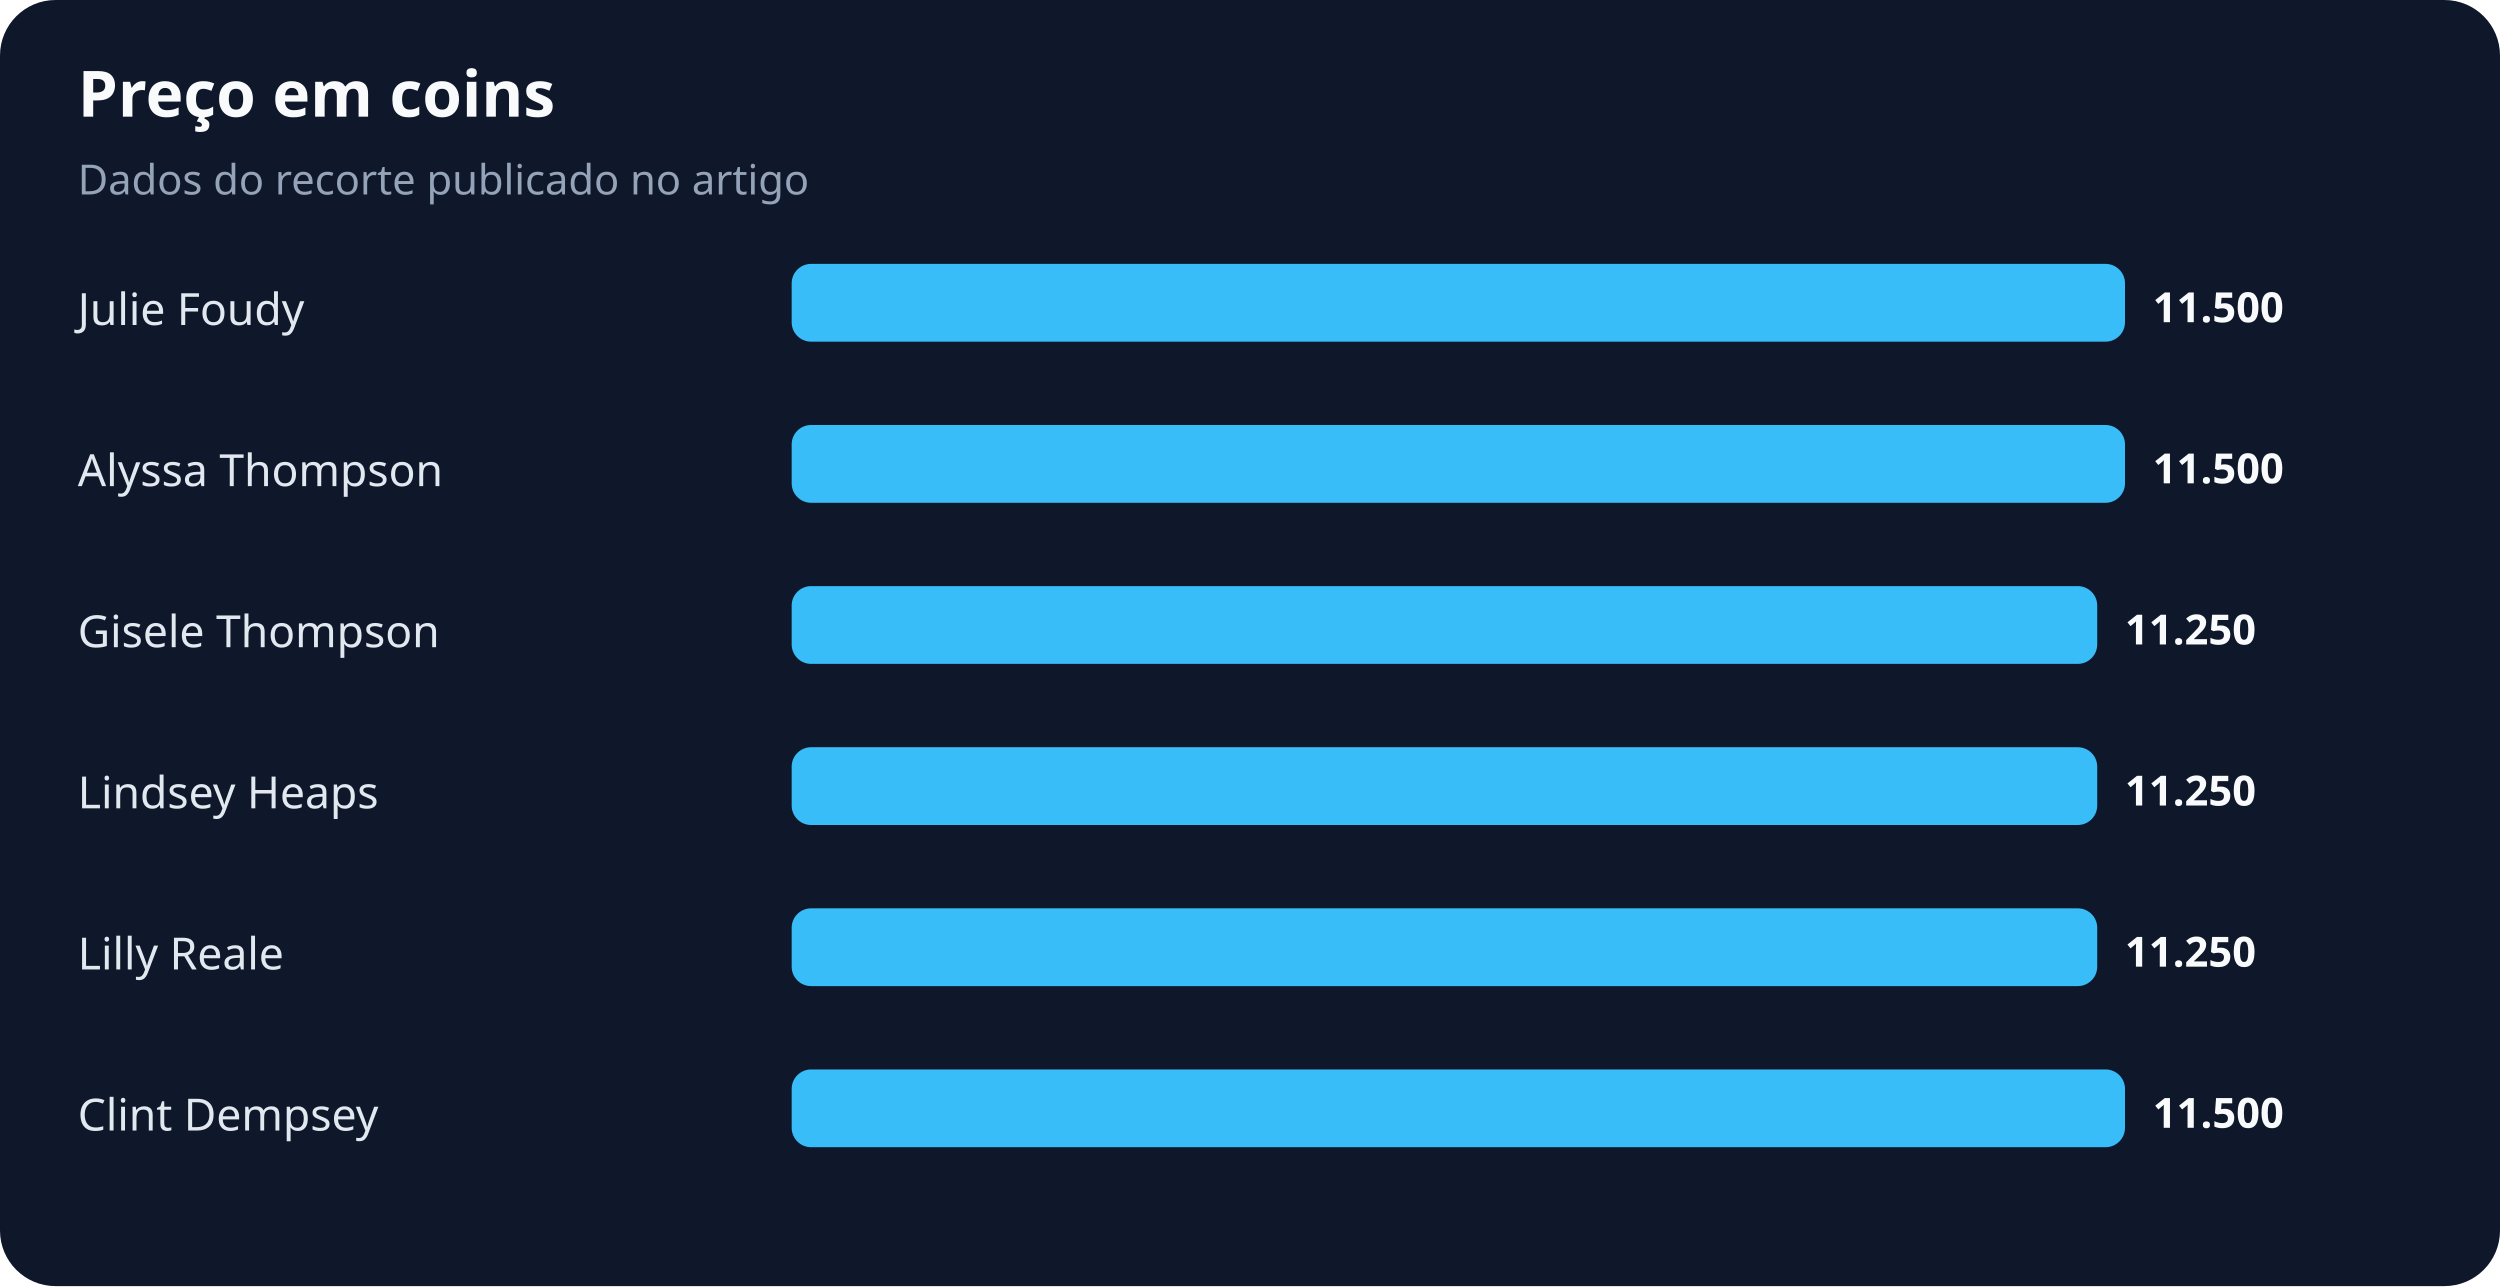
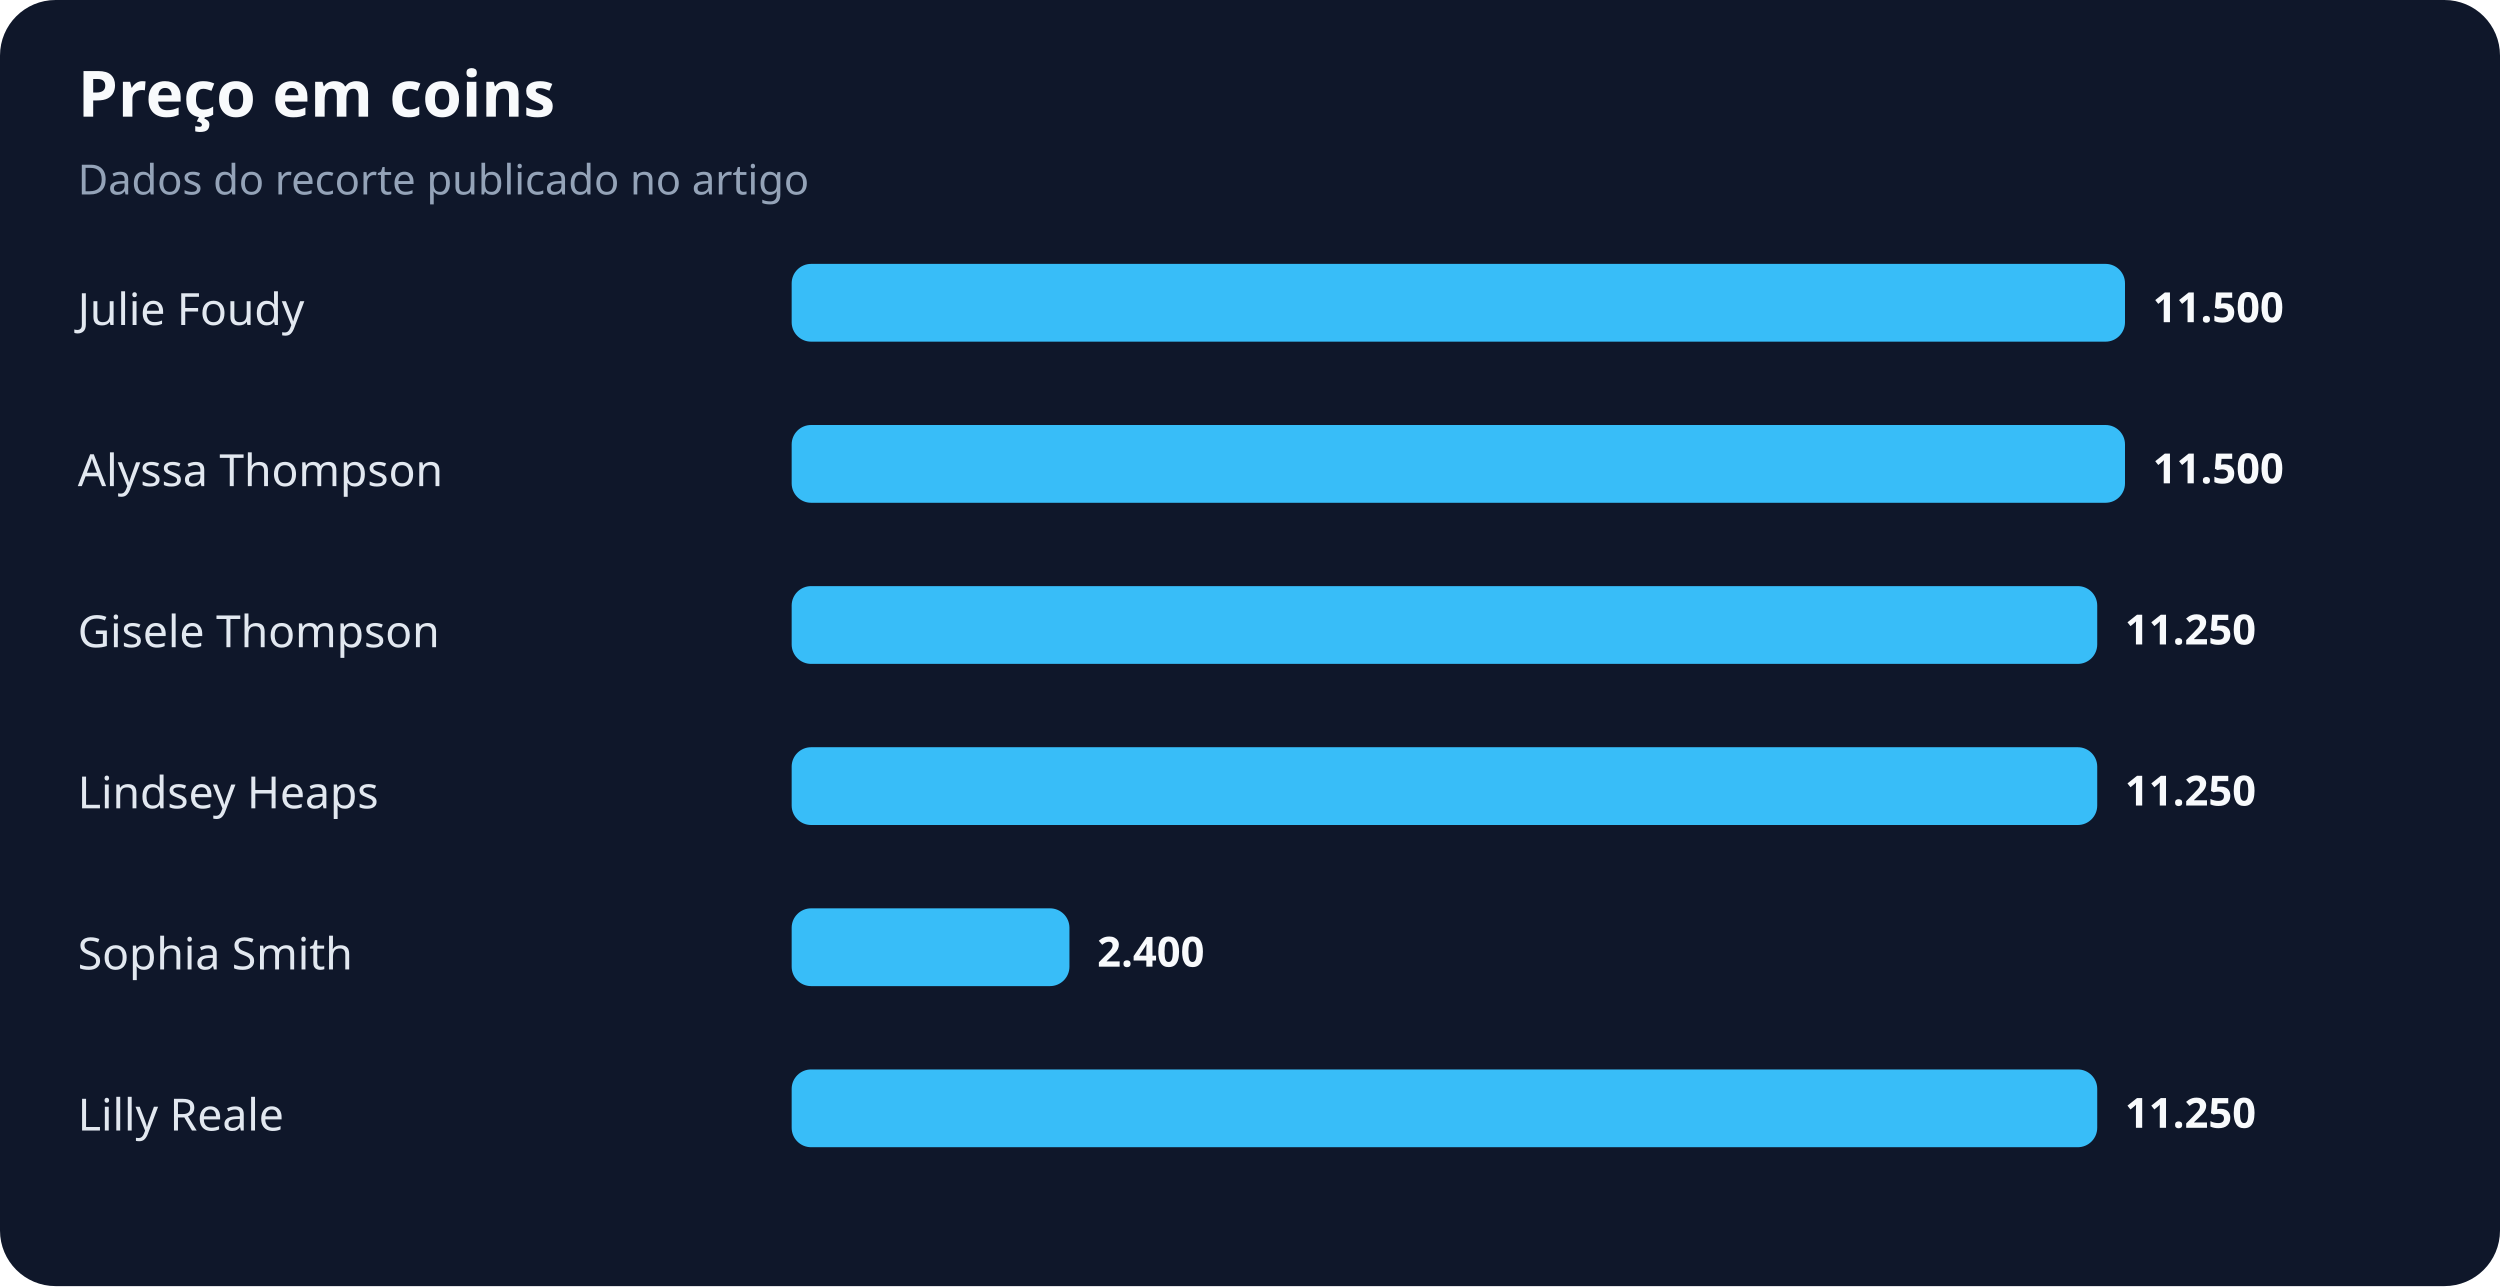
<svg xmlns="http://www.w3.org/2000/svg" width="900" height="463" viewBox="0 0 900 463" role="img" aria-labelledby="title desc">
  <rect width="100%" height="100%" rx="20" fill="#0f172a" />
  <text x="28" y="42" fill="#f8fafc" font-family="system-ui,sans-serif" font-size="23" font-weight="700">Preço em coins</text>
  <text x="28" y="70" fill="#94a3b8" font-family="system-ui,sans-serif" font-size="15">Dados do recorte publicado no artigo</text>
  <text x="28" y="117" fill="#e2e8f0" font-family="system-ui,sans-serif" font-size="16">Julie Foudy</text>
  <rect x="285" y="95" width="480" height="28" rx="7" fill="#38bdf8" />
  <text x="775" y="116" fill="#f8fafc" font-family="system-ui,sans-serif" font-size="15" font-weight="700">11.500</text>
  <text x="28" y="175" fill="#e2e8f0" font-family="system-ui,sans-serif" font-size="16">Alyssa Thompson</text>
  <rect x="285" y="153" width="480" height="28" rx="7" fill="#38bdf8" />
  <text x="775" y="174" fill="#f8fafc" font-family="system-ui,sans-serif" font-size="15" font-weight="700">11.500</text>
  <text x="28" y="233" fill="#e2e8f0" font-family="system-ui,sans-serif" font-size="16">Gisele Thompson</text>
  <rect x="285" y="211" width="470" height="28" rx="7" fill="#38bdf8" />
  <text x="765" y="232" fill="#f8fafc" font-family="system-ui,sans-serif" font-size="15" font-weight="700">11.250</text>
  <text x="28" y="291" fill="#e2e8f0" font-family="system-ui,sans-serif" font-size="16">Lindsey Heaps</text>
  <rect x="285" y="269" width="470" height="28" rx="7" fill="#38bdf8" />
  <text x="765" y="290" fill="#f8fafc" font-family="system-ui,sans-serif" font-size="15" font-weight="700">11.250</text>
-   <text x="28" y="349" fill="#e2e8f0" font-family="system-ui,sans-serif" font-size="16">Lilly Reale</text>
-   <rect x="285" y="327" width="470" height="28" rx="7" fill="#38bdf8" />
-   <text x="765" y="348" fill="#f8fafc" font-family="system-ui,sans-serif" font-size="15" font-weight="700">11.250</text>
-   <text x="28" y="407" fill="#e2e8f0" font-family="system-ui,sans-serif" font-size="16">Clint Dempsey</text>
-   <rect x="285" y="385" width="480" height="28" rx="7" fill="#38bdf8" />
-   <text x="775" y="406" fill="#f8fafc" font-family="system-ui,sans-serif" font-size="15" font-weight="700">11.500</text>
+   <text x="28" y="349" fill="#e2e8f0" font-family="system-ui,sans-serif" font-size="16">Sophia Smith</text>
+   <rect x="285" y="327" width="100" height="28" rx="7" fill="#38bdf8" />
+   <text x="395" y="348" fill="#f8fafc" font-family="system-ui,sans-serif" font-size="15" font-weight="700">2.400</text>
+   <text x="28" y="407" fill="#e2e8f0" font-family="system-ui,sans-serif" font-size="16">Lilly Reale</text>
+   <rect x="285" y="385" width="470" height="28" rx="7" fill="#38bdf8" />
+   <text x="765" y="406" fill="#f8fafc" font-family="system-ui,sans-serif" font-size="15" font-weight="700">11.250</text>
</svg>
